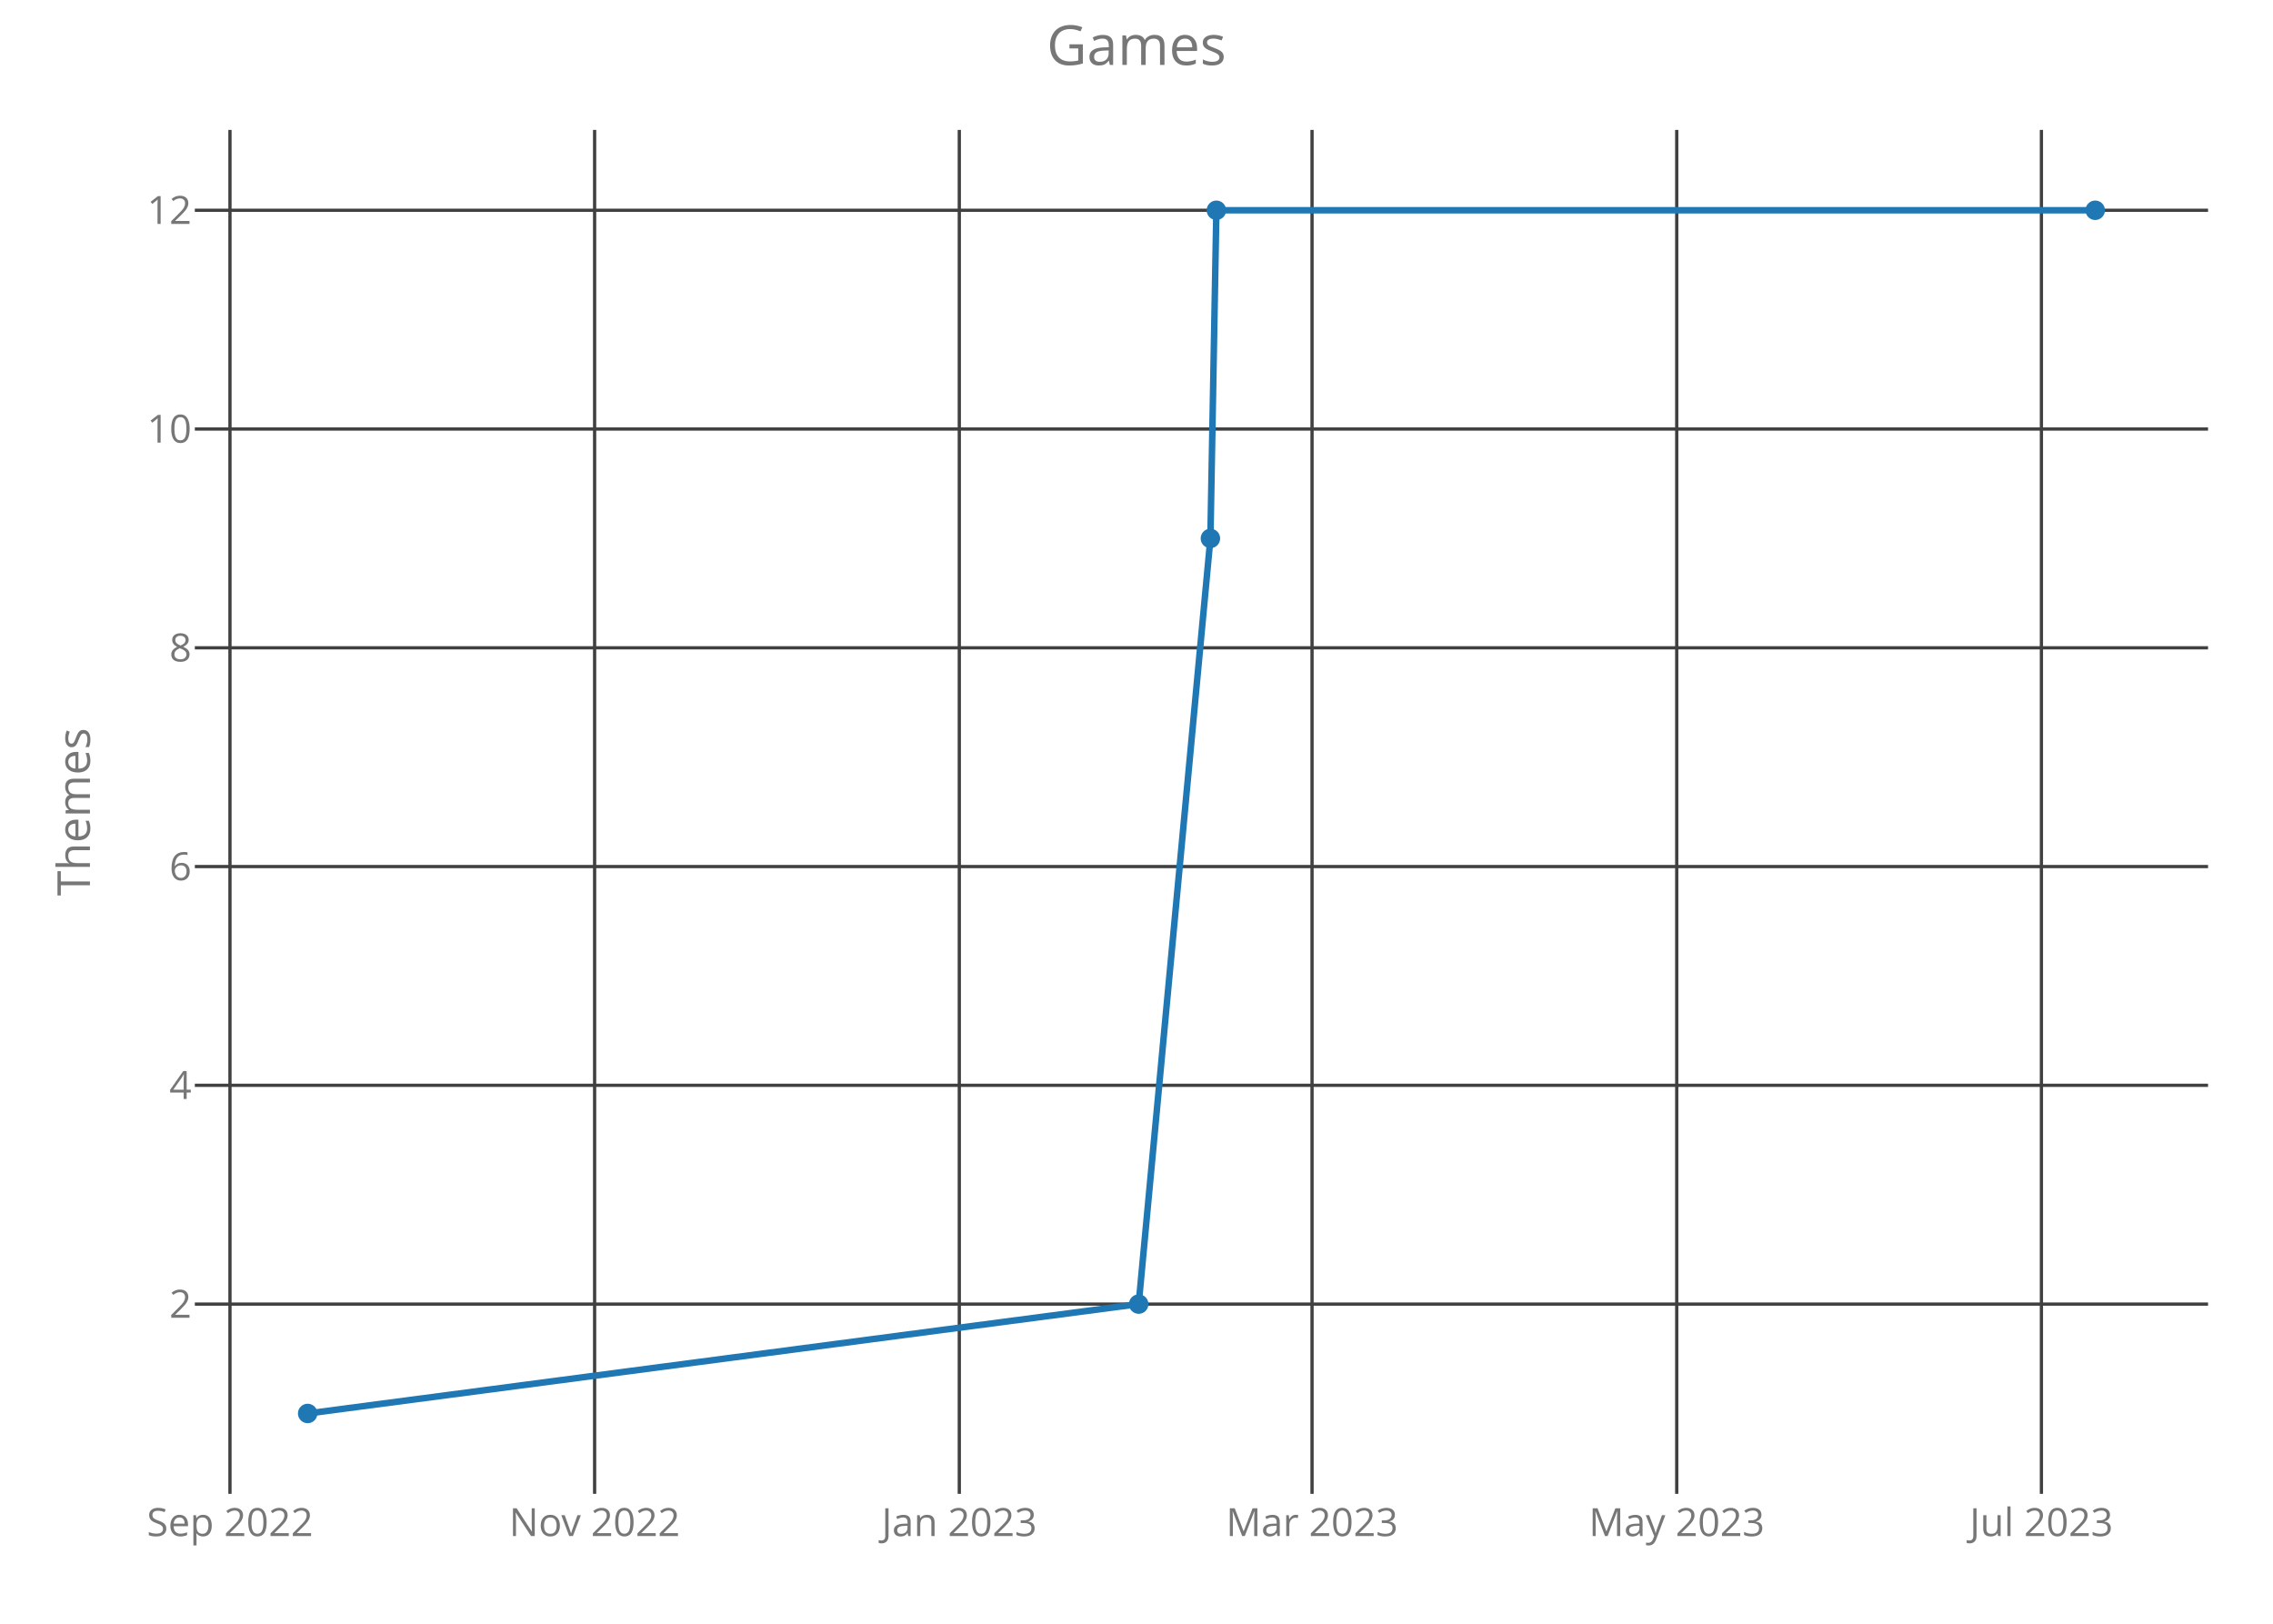
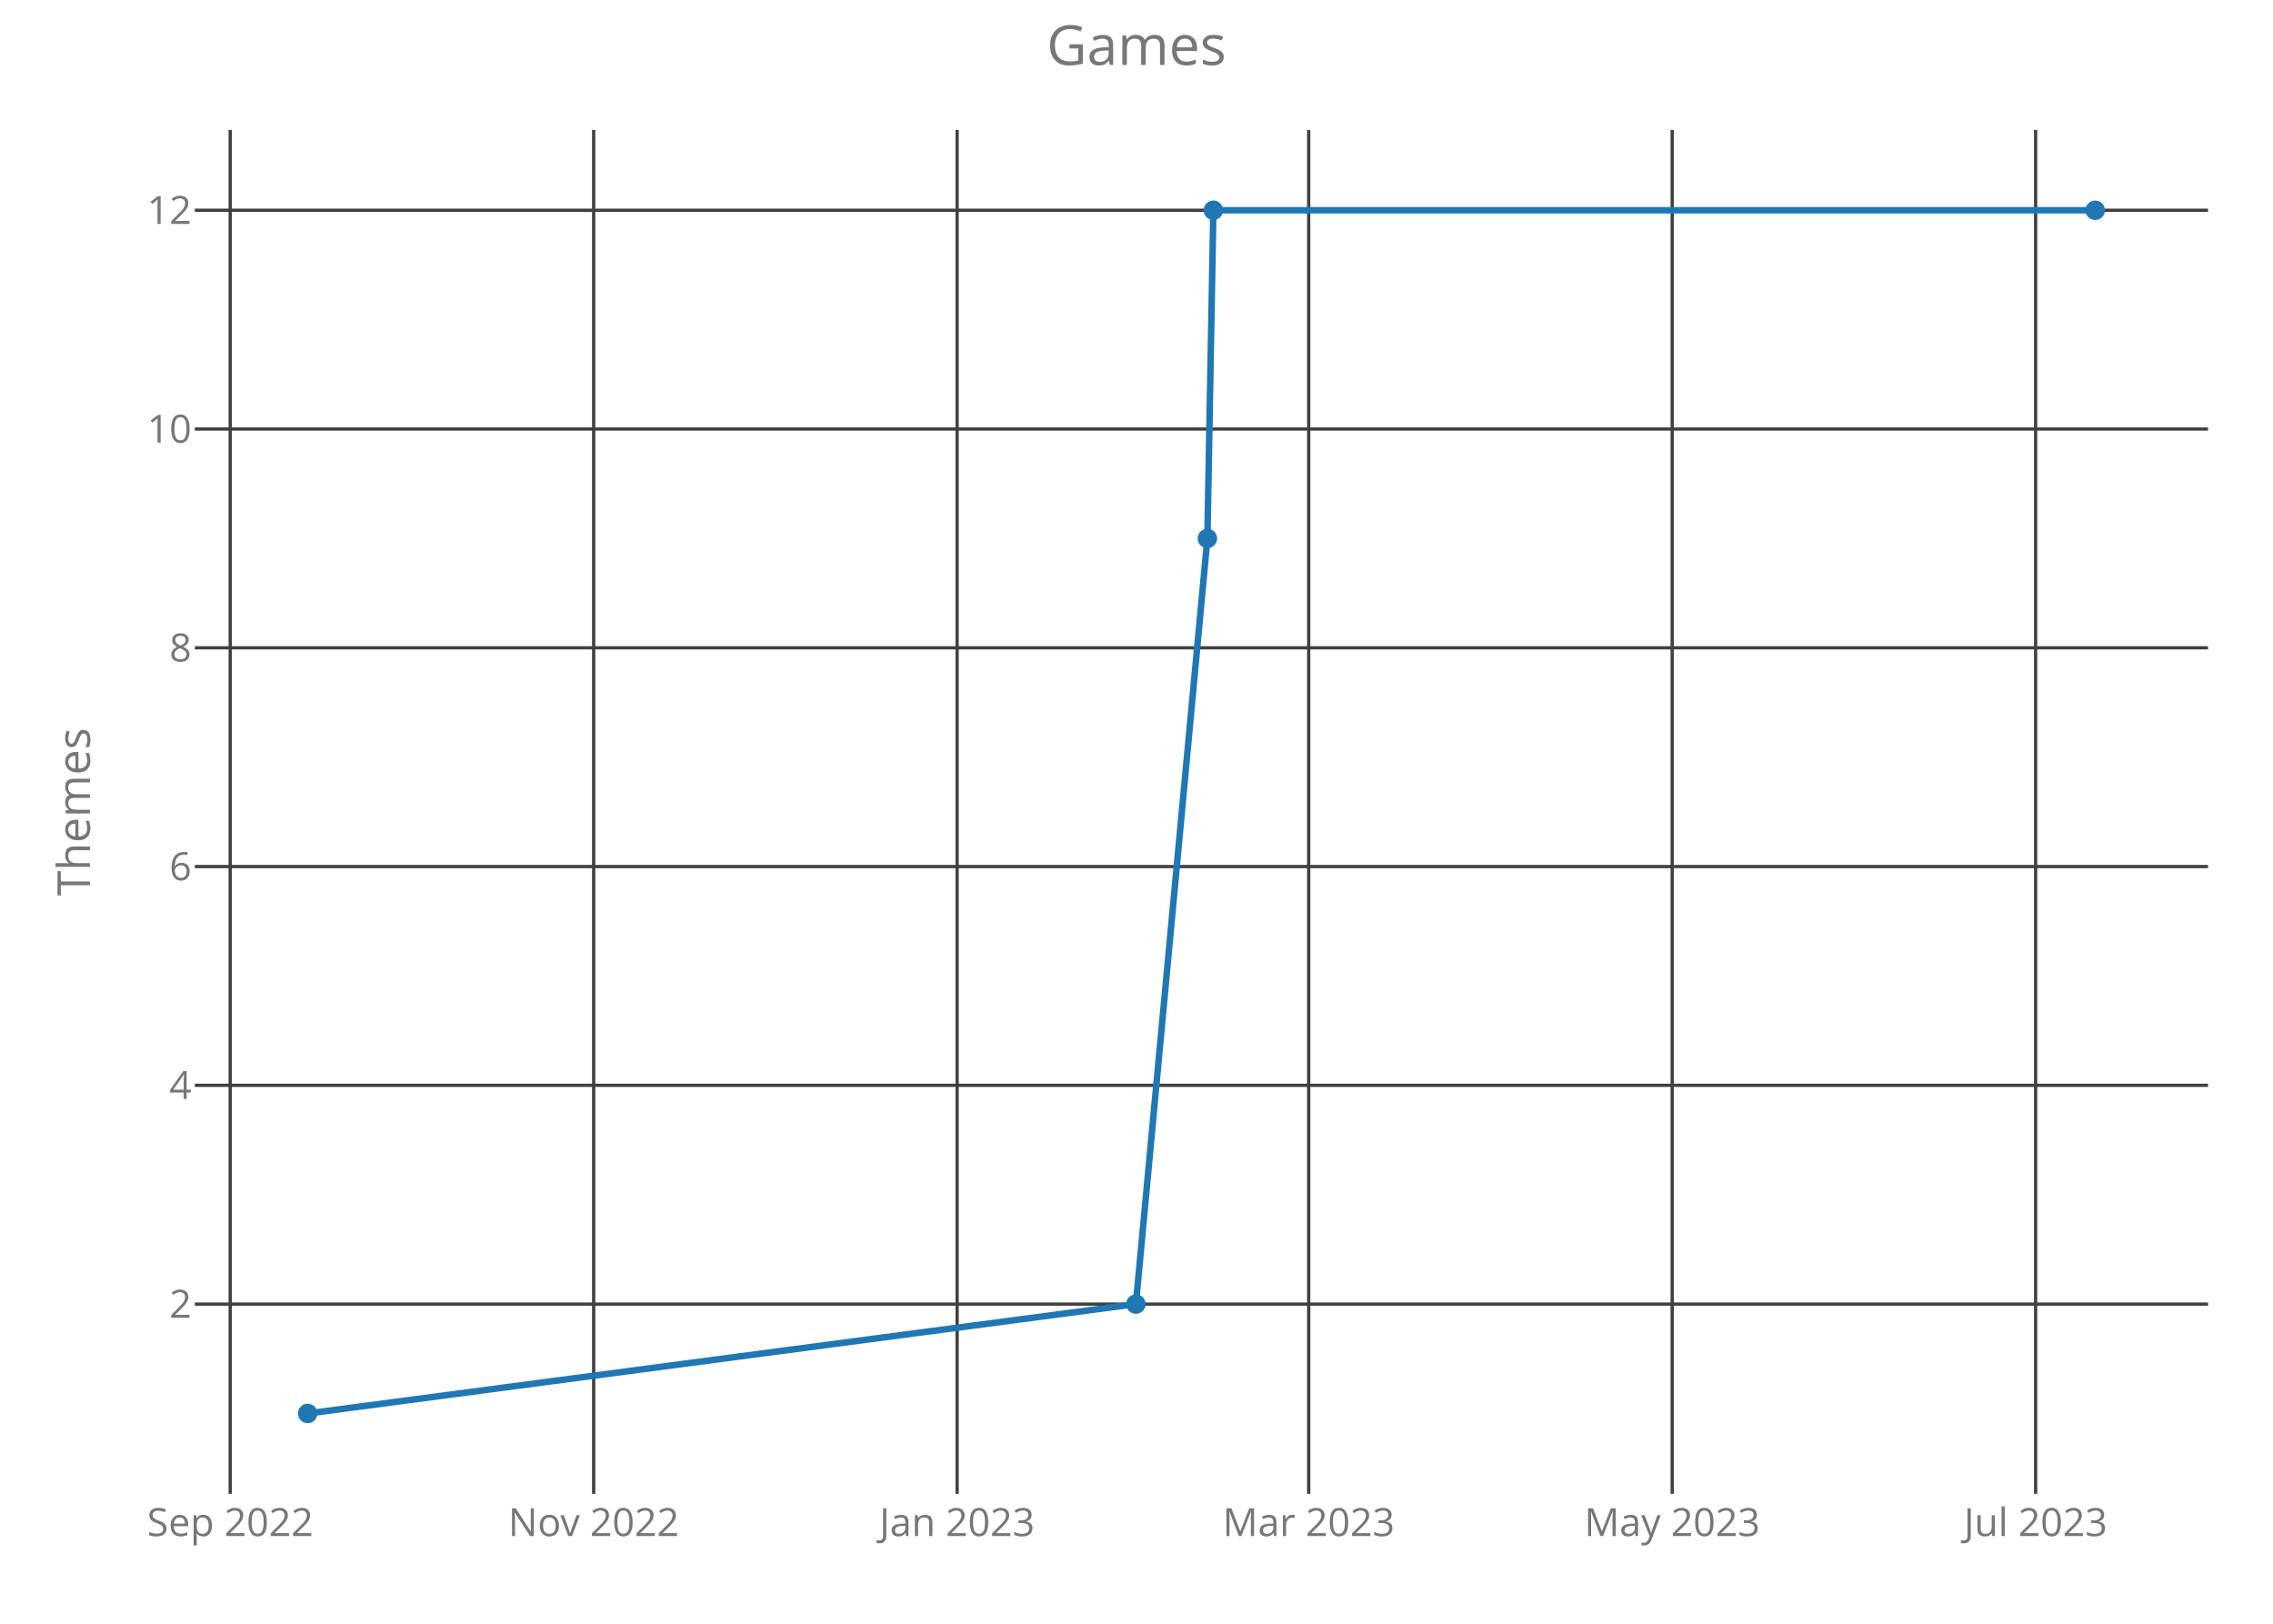
<svg xmlns="http://www.w3.org/2000/svg" class="main-svg" width="700" height="500" style="" viewBox="0 0 700 500">
  <rect x="0" y="0" width="700" height="500" style="fill: rgb(0, 0, 0); fill-opacity: 0;" />
-   <defs id="defs-3f218c">
+   <defs id="defs-5e193a">
    <g class="clips">
-       <clipPath id="clip3f218cxyplot" class="plotclip">
+       <clipPath id="clip5e193axyplot" class="plotclip">
        <rect width="620" height="420" />
      </clipPath>
-       <clipPath class="axesclip" id="clip3f218cx">
+       <clipPath class="axesclip" id="clip5e193ax">
        <rect x="60" y="0" width="620" height="500" />
      </clipPath>
-       <clipPath class="axesclip" id="clip3f218cy">
+       <clipPath class="axesclip" id="clip5e193ay">
        <rect x="0" y="40" width="700" height="420" />
      </clipPath>
-       <clipPath class="axesclip" id="clip3f218cxy">
+       <clipPath class="axesclip" id="clip5e193axy">
        <rect x="60" y="40" width="620" height="420" />
      </clipPath>
    </g>
    <g class="gradients" />
  </defs>
  <g class="bglayer">
    <rect class="bg" x="60" y="40" width="620" height="420" style="fill: rgb(0, 0, 0); fill-opacity: 0; stroke-width: 0;" />
  </g>
  <g class="layer-below">
    <g class="imagelayer" />
    <g class="shapelayer" />
  </g>
  <g class="cartesianlayer">
    <g class="subplot xy">
      <g class="layer-subplot">
        <g class="shapelayer" />
        <g class="imagelayer" />
      </g>
      <g class="gridlayer">
        <g class="x">
-           <path class="xgrid crisp" transform="translate(70.82,0)" d="M0,40v420" style="stroke: rgb(64, 64, 64); stroke-opacity: 1; stroke-width: 1px;" />
-           <path class="xgrid crisp" transform="translate(183.12,0)" d="M0,40v420" style="stroke: rgb(64, 64, 64); stroke-opacity: 1; stroke-width: 1px;" />
-           <path class="xgrid crisp" transform="translate(295.43,0)" d="M0,40v420" style="stroke: rgb(64, 64, 64); stroke-opacity: 1; stroke-width: 1px;" />
-           <path class="xgrid crisp" transform="translate(404.06,0)" d="M0,40v420" style="stroke: rgb(64, 64, 64); stroke-opacity: 1; stroke-width: 1px;" />
-           <path class="xgrid crisp" transform="translate(516.37,0)" d="M0,40v420" style="stroke: rgb(64, 64, 64); stroke-opacity: 1; stroke-width: 1px;" />
-           <path class="xgrid crisp" transform="translate(628.68,0)" d="M0,40v420" style="stroke: rgb(64, 64, 64); stroke-opacity: 1; stroke-width: 1px;" />
+           <path class="xgrid crisp" transform="translate(70.89,0)" d="M0,40v420" style="stroke: rgb(64, 64, 64); stroke-opacity: 1; stroke-width: 1px;" />
+           <path class="xgrid crisp" transform="translate(182.83,0)" d="M0,40v420" style="stroke: rgb(64, 64, 64); stroke-opacity: 1; stroke-width: 1px;" />
+           <path class="xgrid crisp" transform="translate(294.76,0)" d="M0,40v420" style="stroke: rgb(64, 64, 64); stroke-opacity: 1; stroke-width: 1px;" />
+           <path class="xgrid crisp" transform="translate(403.03,0)" d="M0,40v420" style="stroke: rgb(64, 64, 64); stroke-opacity: 1; stroke-width: 1px;" />
+           <path class="xgrid crisp" transform="translate(514.97,0)" d="M0,40v420" style="stroke: rgb(64, 64, 64); stroke-opacity: 1; stroke-width: 1px;" />
+           <path class="xgrid crisp" transform="translate(626.9,0)" d="M0,40v420" style="stroke: rgb(64, 64, 64); stroke-opacity: 1; stroke-width: 1px;" />
        </g>
        <g class="y">
          <path class="ygrid crisp" transform="translate(0,401.57)" d="M60,0h620" style="stroke: rgb(64, 64, 64); stroke-opacity: 1; stroke-width: 1px;" />
          <path class="ygrid crisp" transform="translate(0,334.2)" d="M60,0h620" style="stroke: rgb(64, 64, 64); stroke-opacity: 1; stroke-width: 1px;" />
          <path class="ygrid crisp" transform="translate(0,266.84)" d="M60,0h620" style="stroke: rgb(64, 64, 64); stroke-opacity: 1; stroke-width: 1px;" />
          <path class="ygrid crisp" transform="translate(0,199.48)" d="M60,0h620" style="stroke: rgb(64, 64, 64); stroke-opacity: 1; stroke-width: 1px;" />
          <path class="ygrid crisp" transform="translate(0,132.11)" d="M60,0h620" style="stroke: rgb(64, 64, 64); stroke-opacity: 1; stroke-width: 1px;" />
          <path class="ygrid crisp" transform="translate(0,64.75)" d="M60,0h620" style="stroke: rgb(64, 64, 64); stroke-opacity: 1; stroke-width: 1px;" />
        </g>
      </g>
      <g class="zerolinelayer" />
      <path class="xlines-below crisp" d="M0,0" style="fill: none;" />
      <path class="ylines-below crisp" d="M0,0" style="fill: none;" />
      <g class="overlines-below" />
      <g class="xaxislayer-below">
        <g class="xtick">
-           <text text-anchor="middle" x="0" y="473" transform="translate(70.82,0)" style="font-family: 'Open Sans'; font-size: 12px; fill: rgb(119, 119, 119); fill-opacity: 1; white-space: pre;">Sep 2022</text>
+           <text text-anchor="middle" x="0" y="473" transform="translate(70.89,0)" style="font-family: 'Open Sans'; font-size: 12px; fill: rgb(119, 119, 119); fill-opacity: 1; white-space: pre;">Sep 2022</text>
        </g>
        <g class="xtick">
-           <text text-anchor="middle" x="0" y="473" transform="translate(183.12,0)" style="font-family: 'Open Sans'; font-size: 12px; fill: rgb(119, 119, 119); fill-opacity: 1; white-space: pre;">Nov 2022</text>
+           <text text-anchor="middle" x="0" y="473" transform="translate(182.83,0)" style="font-family: 'Open Sans'; font-size: 12px; fill: rgb(119, 119, 119); fill-opacity: 1; white-space: pre;">Nov 2022</text>
        </g>
        <g class="xtick">
-           <text text-anchor="middle" x="0" y="473" transform="translate(295.43,0)" style="font-family: 'Open Sans'; font-size: 12px; fill: rgb(119, 119, 119); fill-opacity: 1; white-space: pre;">Jan 2023</text>
+           <text text-anchor="middle" x="0" y="473" transform="translate(294.76,0)" style="font-family: 'Open Sans'; font-size: 12px; fill: rgb(119, 119, 119); fill-opacity: 1; white-space: pre;">Jan 2023</text>
        </g>
        <g class="xtick">
-           <text text-anchor="middle" x="0" y="473" transform="translate(404.06,0)" style="font-family: 'Open Sans'; font-size: 12px; fill: rgb(119, 119, 119); fill-opacity: 1; white-space: pre;">Mar 2023</text>
+           <text text-anchor="middle" x="0" y="473" transform="translate(403.03,0)" style="font-family: 'Open Sans'; font-size: 12px; fill: rgb(119, 119, 119); fill-opacity: 1; white-space: pre;">Mar 2023</text>
        </g>
        <g class="xtick">
-           <text text-anchor="middle" x="0" y="473" transform="translate(516.37,0)" style="font-family: 'Open Sans'; font-size: 12px; fill: rgb(119, 119, 119); fill-opacity: 1; white-space: pre;">May 2023</text>
+           <text text-anchor="middle" x="0" y="473" transform="translate(514.97,0)" style="font-family: 'Open Sans'; font-size: 12px; fill: rgb(119, 119, 119); fill-opacity: 1; white-space: pre;">May 2023</text>
        </g>
        <g class="xtick">
-           <text text-anchor="middle" x="0" y="473" transform="translate(628.68,0)" style="font-family: 'Open Sans'; font-size: 12px; fill: rgb(119, 119, 119); fill-opacity: 1; white-space: pre;">Jul 2023</text>
+           <text text-anchor="middle" x="0" y="473" transform="translate(626.9,0)" style="font-family: 'Open Sans'; font-size: 12px; fill: rgb(119, 119, 119); fill-opacity: 1; white-space: pre;">Jul 2023</text>
        </g>
      </g>
      <g class="yaxislayer-below">
        <g class="ytick">
          <text text-anchor="end" x="59" y="4.2" transform="translate(0,401.57)" style="font-family: 'Open Sans'; font-size: 12px; fill: rgb(119, 119, 119); fill-opacity: 1; white-space: pre;">2</text>
        </g>
        <g class="ytick">
          <text text-anchor="end" x="59" y="4.2" transform="translate(0,334.2)" style="font-family: 'Open Sans'; font-size: 12px; fill: rgb(119, 119, 119); fill-opacity: 1; white-space: pre;">4</text>
        </g>
        <g class="ytick">
          <text text-anchor="end" x="59" y="4.2" transform="translate(0,266.84)" style="font-family: 'Open Sans'; font-size: 12px; fill: rgb(119, 119, 119); fill-opacity: 1; white-space: pre;">6</text>
        </g>
        <g class="ytick">
          <text text-anchor="end" x="59" y="4.2" transform="translate(0,199.48)" style="font-family: 'Open Sans'; font-size: 12px; fill: rgb(119, 119, 119); fill-opacity: 1; white-space: pre;">8</text>
        </g>
        <g class="ytick">
          <text text-anchor="end" x="59" y="4.2" transform="translate(0,132.11)" style="font-family: 'Open Sans'; font-size: 12px; fill: rgb(119, 119, 119); fill-opacity: 1; white-space: pre;">10</text>
        </g>
        <g class="ytick">
          <text text-anchor="end" x="59" y="4.2" transform="translate(0,64.75)" style="font-family: 'Open Sans'; font-size: 12px; fill: rgb(119, 119, 119); fill-opacity: 1; white-space: pre;">12</text>
        </g>
      </g>
      <g class="overaxes-below" />
-       <g class="plot" transform="translate(60,40)" clip-path="url('#clip3f218cxyplot')">
+       <g class="plot" transform="translate(60,40)" clip-path="url('#clip5e193axyplot')">
        <g class="scatterlayer mlayer">
-           <g class="trace scatter trace192925" style="stroke-miterlimit: 2; opacity: 1;">
+           <g class="trace scatter trace931d86" style="stroke-miterlimit: 2; opacity: 1;">
            <g class="fills" />
            <g class="errorbars" />
            <g class="lines">
-               <path class="js-line" d="M34.75,395.25L290.67,361.57L312.76,125.8L314.6,24.75L585.25,24.75" style="vector-effect: non-scaling-stroke; fill: none; stroke: rgb(31, 119, 180); stroke-opacity: 1; stroke-width: 2px; opacity: 1;" />
+               <path class="js-line" d="M34.75,395.25L289.81,361.57L311.83,125.8L313.67,24.75L585.25,24.75" style="vector-effect: non-scaling-stroke; fill: none; stroke: rgb(31, 119, 180); stroke-opacity: 1; stroke-width: 2px; opacity: 1;" />
            </g>
            <g class="points">
              <path class="point" transform="translate(34.75,395.25)" d="M3,0A3,3 0 1,1 0,-3A3,3 0 0,1 3,0Z" style="opacity: 1; stroke-width: 0px; fill: rgb(31, 119, 180); fill-opacity: 1;" />
-               <path class="point" transform="translate(290.67,361.57)" d="M3,0A3,3 0 1,1 0,-3A3,3 0 0,1 3,0Z" style="opacity: 1; stroke-width: 0px; fill: rgb(31, 119, 180); fill-opacity: 1;" />
-               <path class="point" transform="translate(312.76,125.8)" d="M3,0A3,3 0 1,1 0,-3A3,3 0 0,1 3,0Z" style="opacity: 1; stroke-width: 0px; fill: rgb(31, 119, 180); fill-opacity: 1;" />
-               <path class="point" transform="translate(314.6,24.75)" d="M3,0A3,3 0 1,1 0,-3A3,3 0 0,1 3,0Z" style="opacity: 1; stroke-width: 0px; fill: rgb(31, 119, 180); fill-opacity: 1;" />
+               <path class="point" transform="translate(289.81,361.57)" d="M3,0A3,3 0 1,1 0,-3A3,3 0 0,1 3,0Z" style="opacity: 1; stroke-width: 0px; fill: rgb(31, 119, 180); fill-opacity: 1;" />
+               <path class="point" transform="translate(311.83,125.8)" d="M3,0A3,3 0 1,1 0,-3A3,3 0 0,1 3,0Z" style="opacity: 1; stroke-width: 0px; fill: rgb(31, 119, 180); fill-opacity: 1;" />
+               <path class="point" transform="translate(313.67,24.75)" d="M3,0A3,3 0 1,1 0,-3A3,3 0 0,1 3,0Z" style="opacity: 1; stroke-width: 0px; fill: rgb(31, 119, 180); fill-opacity: 1;" />
              <path class="point" transform="translate(585.25,24.75)" d="M3,0A3,3 0 1,1 0,-3A3,3 0 0,1 3,0Z" style="opacity: 1; stroke-width: 0px; fill: rgb(31, 119, 180); fill-opacity: 1;" />
            </g>
            <g class="text" />
          </g>
        </g>
      </g>
      <g class="overplot" />
      <path class="xlines-above" />
      <path class="ylines-above" />
      <g class="overlines-above" />
      <g class="xaxislayer-above" />
      <g class="yaxislayer-above" />
      <g class="overaxes-above" />
    </g>
  </g>
  <g class="polarlayer" />
  <g class="ternarylayer" />
  <g class="geolayer" />
  <g class="funnelarealayer" />
  <g class="pielayer" />
  <g class="treemaplayer" />
  <g class="sunburstlayer" />
  <g class="glimages" />
-   <defs id="topdefs-3f218c">
+   <defs id="topdefs-5e193a">
    <g class="clips" />
  </defs>
  <g class="layer-above">
    <g class="imagelayer" />
    <g class="shapelayer" />
  </g>
  <g class="infolayer">
    <g class="g-gtitle">
      <text class="gtitle" x="350" y="20" text-anchor="middle" dy="0em" style="font-family: 'Open Sans'; font-size: 17px; fill: rgb(119, 119, 119); opacity: 1; font-weight: normal; white-space: pre;">Games</text>
    </g>
    <g class="g-xtitle" />
    <g class="g-ytitle">
      <text class="ytitle" transform="rotate(-90,27.7,250)" x="27.7" y="250" text-anchor="middle" style="font-family: 'Open Sans'; font-size: 14px; fill: rgb(119, 119, 119); opacity: 1; font-weight: normal; white-space: pre;">Themes</text>
    </g>
  </g>
</svg>
